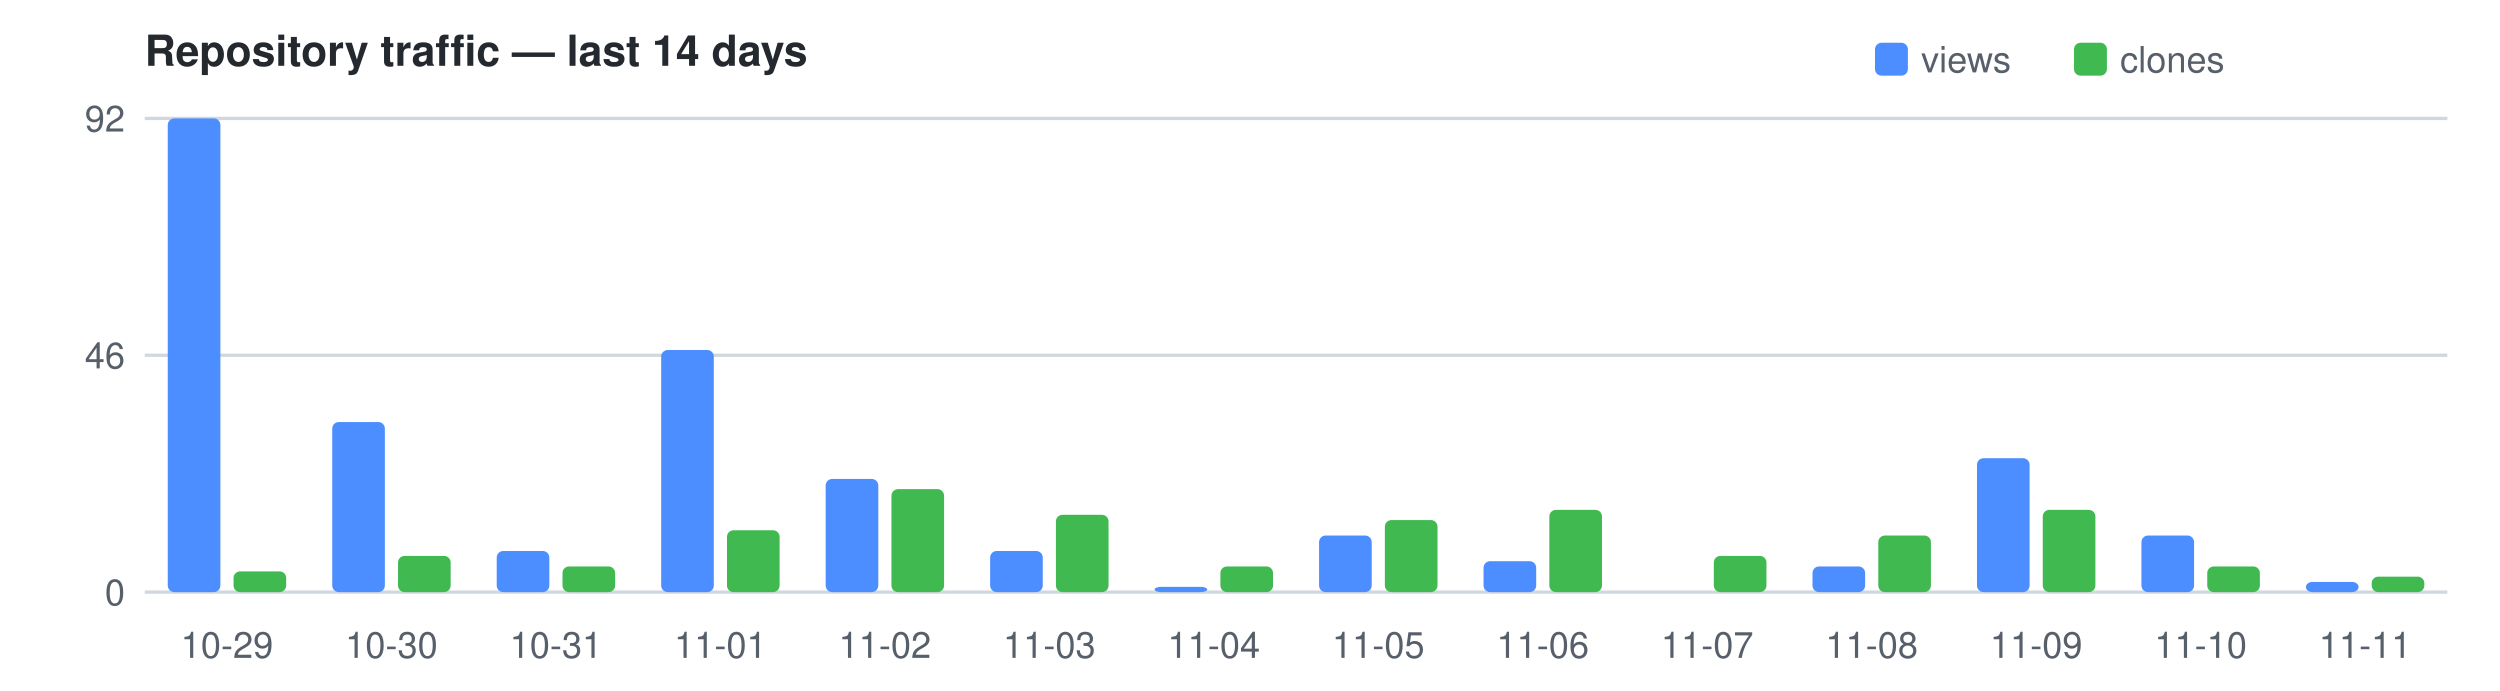
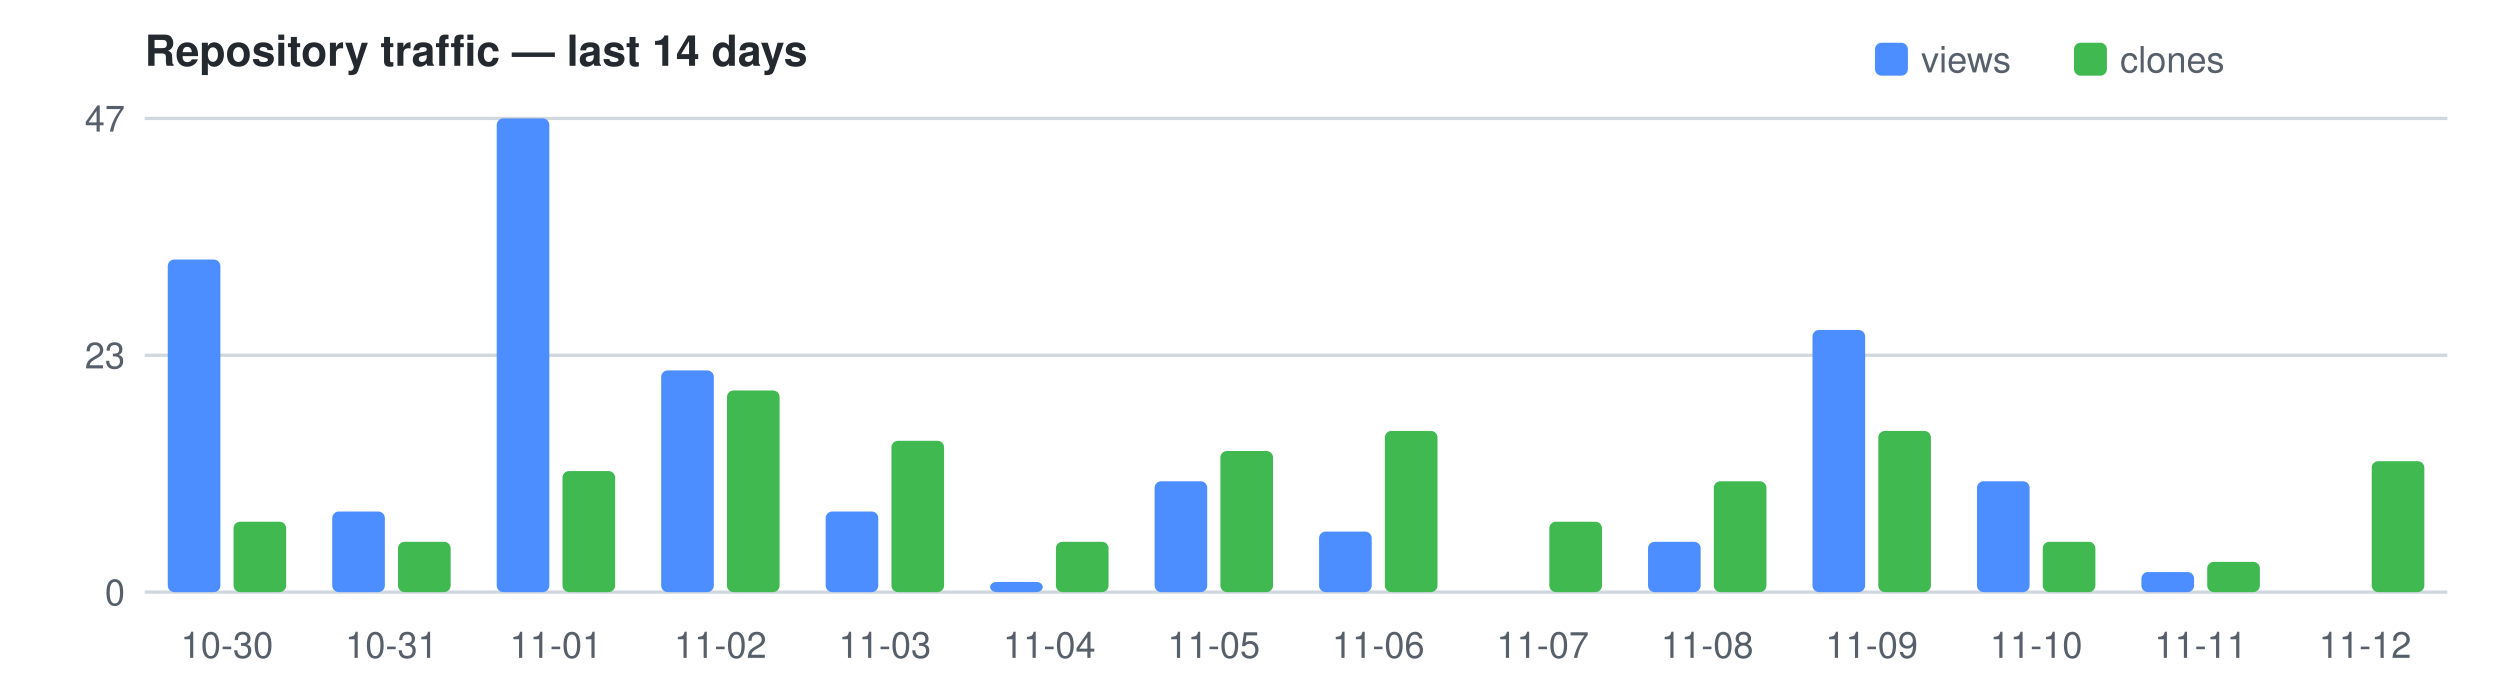
<svg xmlns="http://www.w3.org/2000/svg" width="760" height="210" viewBox="0 0 760 210" font-family="Segoe UI,Helvetica,Arial,sans-serif" font-size="11">
  <text x="44" y="20" fill="#24292f" font-size="13" font-weight="600">Repository traffic — last 14 days</text>
  <rect x="570" y="13" width="10" height="10" rx="2" fill="#4C8DFF" />
  <text x="584" y="22" fill="#57606a">views</text>
  <rect x="630.5" y="13" width="10" height="10" rx="2" fill="#3FB950" />
  <text x="644.5" y="22" fill="#57606a">clones</text>
  <line x1="44" y1="180.0" x2="744" y2="180.0" stroke="#d0d7de" />
  <text x="38" y="184.0" text-anchor="end" fill="#57606a">0</text>
  <line x1="44" y1="108.0" x2="744" y2="108.0" stroke="#d0d7de" />
-   <text x="38" y="112.0" text-anchor="end" fill="#57606a">46</text>
+   <text x="38" y="112.0" text-anchor="end" fill="#57606a">23</text>
  <line x1="44" y1="36.0" x2="744" y2="36.0" stroke="#d0d7de" />
-   <text x="38" y="40.0" text-anchor="end" fill="#57606a">92</text>
-   <rect x="51.0" y="36.0" width="16.0" height="144.0" fill="#4C8DFF" rx="2" />
-   <rect x="71.0" y="173.7" width="16.0" height="6.3" fill="#3FB950" rx="2" />
-   <text x="69.0" y="200" text-anchor="middle" fill="#57606a">10-29</text>
-   <rect x="101.0" y="128.3" width="16.0" height="51.7" fill="#4C8DFF" rx="2" />
-   <rect x="121.0" y="169.0" width="16.0" height="11.0" fill="#3FB950" rx="2" />
-   <text x="119.0" y="200" text-anchor="middle" fill="#57606a">10-30</text>
-   <rect x="151.0" y="167.5" width="16.0" height="12.5" fill="#4C8DFF" rx="2" />
-   <rect x="171.0" y="172.2" width="16.0" height="7.8" fill="#3FB950" rx="2" />
-   <text x="169.0" y="200" text-anchor="middle" fill="#57606a">10-31</text>
-   <rect x="201.0" y="106.4" width="16.0" height="73.6" fill="#4C8DFF" rx="2" />
-   <rect x="221.0" y="161.2" width="16.0" height="18.8" fill="#3FB950" rx="2" />
-   <text x="219.0" y="200" text-anchor="middle" fill="#57606a">11-01</text>
-   <rect x="251.0" y="145.6" width="16.0" height="34.4" fill="#4C8DFF" rx="2" />
-   <rect x="271.0" y="148.7" width="16.0" height="31.3" fill="#3FB950" rx="2" />
-   <text x="269.0" y="200" text-anchor="middle" fill="#57606a">11-02</text>
-   <rect x="301.0" y="167.5" width="16.0" height="12.5" fill="#4C8DFF" rx="2" />
-   <rect x="321.0" y="156.5" width="16.0" height="23.5" fill="#3FB950" rx="2" />
-   <text x="319.0" y="200" text-anchor="middle" fill="#57606a">11-03</text>
-   <rect x="351.0" y="178.4" width="16.0" height="1.6" fill="#4C8DFF" rx="2" />
-   <rect x="371.0" y="172.2" width="16.0" height="7.8" fill="#3FB950" rx="2" />
-   <text x="369.0" y="200" text-anchor="middle" fill="#57606a">11-04</text>
-   <rect x="401.0" y="162.8" width="16.0" height="17.2" fill="#4C8DFF" rx="2" />
-   <rect x="421.0" y="158.1" width="16.0" height="21.9" fill="#3FB950" rx="2" />
-   <text x="419.0" y="200" text-anchor="middle" fill="#57606a">11-05</text>
-   <rect x="451.0" y="170.6" width="16.0" height="9.4" fill="#4C8DFF" rx="2" />
-   <rect x="471.0" y="155.0" width="16.0" height="25.0" fill="#3FB950" rx="2" />
-   <text x="469.0" y="200" text-anchor="middle" fill="#57606a">11-06</text>
-   <rect x="521.0" y="169.0" width="16.0" height="11.0" fill="#3FB950" rx="2" />
-   <text x="519.0" y="200" text-anchor="middle" fill="#57606a">11-07</text>
-   <rect x="551.0" y="172.2" width="16.0" height="7.8" fill="#4C8DFF" rx="2" />
-   <rect x="571.0" y="162.8" width="16.0" height="17.2" fill="#3FB950" rx="2" />
-   <text x="569.0" y="200" text-anchor="middle" fill="#57606a">11-08</text>
-   <rect x="601.0" y="139.3" width="16.0" height="40.7" fill="#4C8DFF" rx="2" />
-   <rect x="621.0" y="155.0" width="16.0" height="25.0" fill="#3FB950" rx="2" />
-   <text x="619.0" y="200" text-anchor="middle" fill="#57606a">11-09</text>
-   <rect x="651.0" y="162.8" width="16.0" height="17.2" fill="#4C8DFF" rx="2" />
-   <rect x="671.0" y="172.2" width="16.0" height="7.8" fill="#3FB950" rx="2" />
-   <text x="669.0" y="200" text-anchor="middle" fill="#57606a">11-10</text>
-   <rect x="701.0" y="176.9" width="16.0" height="3.1" fill="#4C8DFF" rx="2" />
-   <rect x="721.0" y="175.3" width="16.0" height="4.7" fill="#3FB950" rx="2" />
-   <text x="719.0" y="200" text-anchor="middle" fill="#57606a">11-11</text>
+   <text x="38" y="40.0" text-anchor="end" fill="#57606a">47</text>
+   <rect x="51.0" y="78.9" width="16.0" height="101.1" fill="#4C8DFF" rx="2" />
+   <rect x="71.0" y="158.6" width="16.0" height="21.4" fill="#3FB950" rx="2" />
+   <text x="69.0" y="200" text-anchor="middle" fill="#57606a">10-30</text>
+   <rect x="101.0" y="155.5" width="16.0" height="24.5" fill="#4C8DFF" rx="2" />
+   <rect x="121.0" y="164.7" width="16.0" height="15.3" fill="#3FB950" rx="2" />
+   <text x="119.0" y="200" text-anchor="middle" fill="#57606a">10-31</text>
+   <rect x="151.0" y="36.0" width="16.0" height="144.0" fill="#4C8DFF" rx="2" />
+   <rect x="171.0" y="143.2" width="16.0" height="36.8" fill="#3FB950" rx="2" />
+   <text x="169.0" y="200" text-anchor="middle" fill="#57606a">11-01</text>
+   <rect x="201.0" y="112.6" width="16.0" height="67.4" fill="#4C8DFF" rx="2" />
+   <rect x="221.0" y="118.7" width="16.0" height="61.3" fill="#3FB950" rx="2" />
+   <text x="219.0" y="200" text-anchor="middle" fill="#57606a">11-02</text>
+   <rect x="251.0" y="155.5" width="16.0" height="24.5" fill="#4C8DFF" rx="2" />
+   <rect x="271.0" y="134.0" width="16.0" height="46.0" fill="#3FB950" rx="2" />
+   <text x="269.0" y="200" text-anchor="middle" fill="#57606a">11-03</text>
+   <rect x="301.0" y="176.9" width="16.0" height="3.1" fill="#4C8DFF" rx="2" />
+   <rect x="321.0" y="164.7" width="16.0" height="15.3" fill="#3FB950" rx="2" />
+   <text x="319.0" y="200" text-anchor="middle" fill="#57606a">11-04</text>
+   <rect x="351.0" y="146.3" width="16.0" height="33.7" fill="#4C8DFF" rx="2" />
+   <rect x="371.0" y="137.1" width="16.0" height="42.9" fill="#3FB950" rx="2" />
+   <text x="369.0" y="200" text-anchor="middle" fill="#57606a">11-05</text>
+   <rect x="401.0" y="161.6" width="16.0" height="18.4" fill="#4C8DFF" rx="2" />
+   <rect x="421.0" y="131.0" width="16.0" height="49.0" fill="#3FB950" rx="2" />
+   <text x="419.0" y="200" text-anchor="middle" fill="#57606a">11-06</text>
+   <rect x="471.0" y="158.6" width="16.0" height="21.4" fill="#3FB950" rx="2" />
+   <text x="469.0" y="200" text-anchor="middle" fill="#57606a">11-07</text>
+   <rect x="501.0" y="164.7" width="16.0" height="15.3" fill="#4C8DFF" rx="2" />
+   <rect x="521.0" y="146.3" width="16.0" height="33.7" fill="#3FB950" rx="2" />
+   <text x="519.0" y="200" text-anchor="middle" fill="#57606a">11-08</text>
+   <rect x="551.0" y="100.3" width="16.0" height="79.7" fill="#4C8DFF" rx="2" />
+   <rect x="571.0" y="131.0" width="16.0" height="49.0" fill="#3FB950" rx="2" />
+   <text x="569.0" y="200" text-anchor="middle" fill="#57606a">11-09</text>
+   <rect x="601.0" y="146.3" width="16.0" height="33.7" fill="#4C8DFF" rx="2" />
+   <rect x="621.0" y="164.7" width="16.0" height="15.3" fill="#3FB950" rx="2" />
+   <text x="619.0" y="200" text-anchor="middle" fill="#57606a">11-10</text>
+   <rect x="651.0" y="173.9" width="16.0" height="6.1" fill="#4C8DFF" rx="2" />
+   <rect x="671.0" y="170.8" width="16.0" height="9.2" fill="#3FB950" rx="2" />
+   <text x="669.0" y="200" text-anchor="middle" fill="#57606a">11-11</text>
+   <rect x="721.0" y="140.2" width="16.0" height="39.8" fill="#3FB950" rx="2" />
+   <text x="719.0" y="200" text-anchor="middle" fill="#57606a">11-12</text>
</svg>
